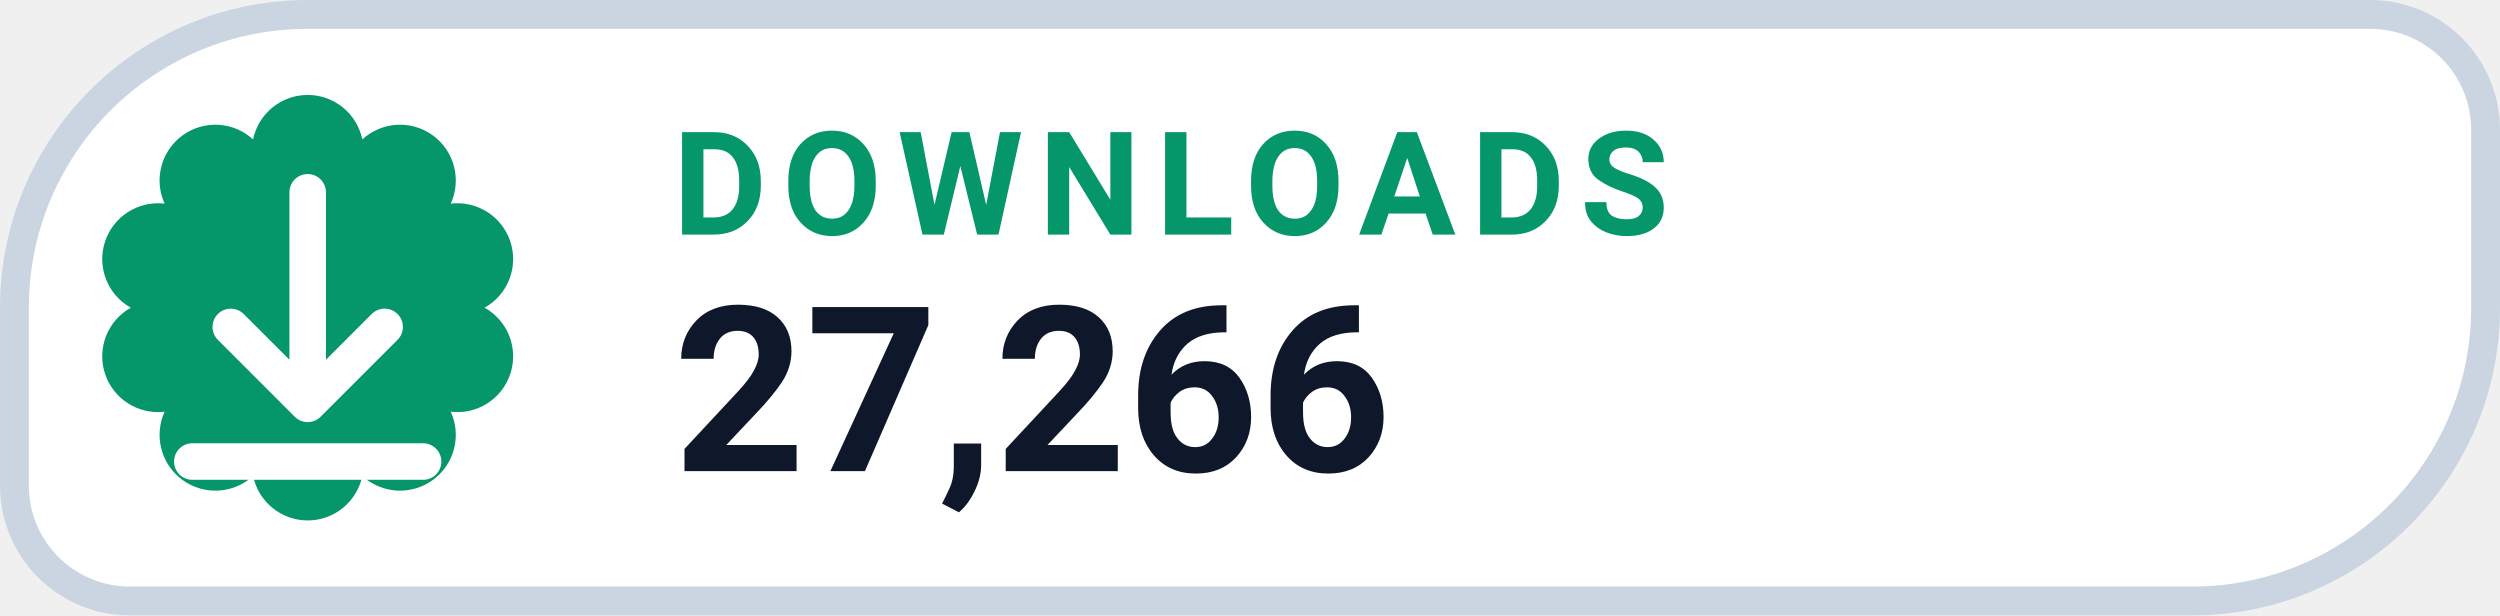
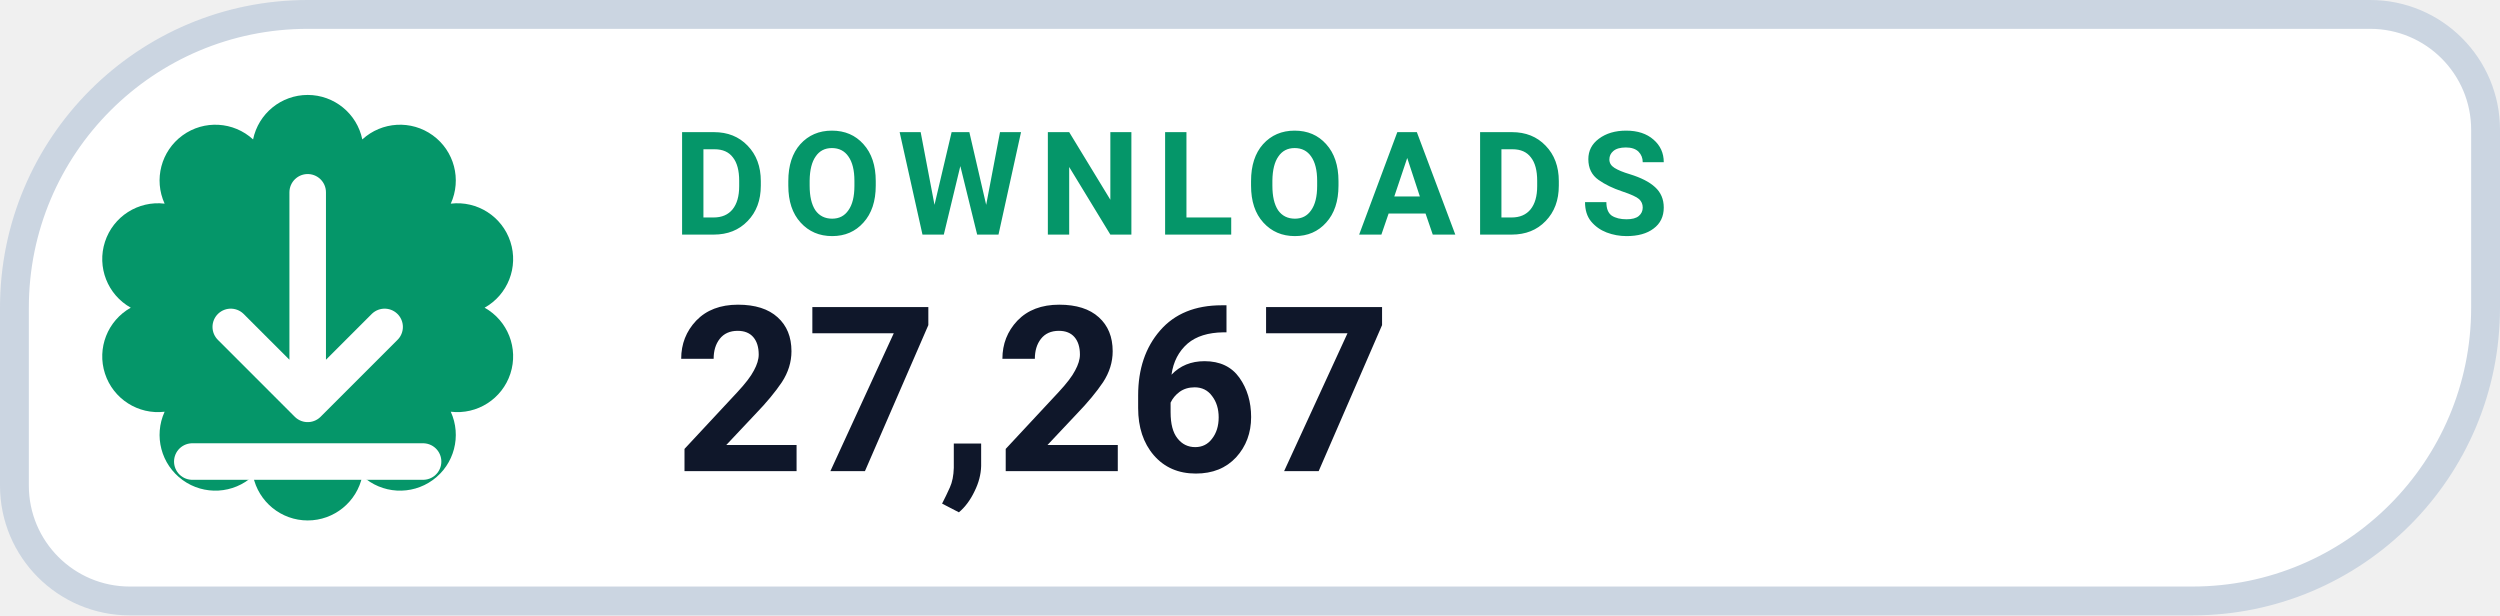
- <svg xmlns="http://www.w3.org/2000/svg" width="130" height="32" viewBox="0 0 130 32" role="img" aria-label="DOWNLOADS 27,266">
+ <svg xmlns="http://www.w3.org/2000/svg" width="130" height="32" viewBox="0 0 130 32" role="img" aria-label="DOWNLOADS 27,267">
  <path d="M 16.00 0.75 H 123.25 A 6.00 6.00 0 0 1 129.25 6.75 V 16.00 A 15.25 15.25 0 0 1 114.00 31.25 H 6.75 A 6.00 6.00 0 0 1 0.75 25.25 V 16.00 A 15.25 15.25 0 0 1 16.00 0.75 Z" fill="#FFFFFF" stroke="#CBD5E1" stroke-width="1.5" />
  <path d="M 13.16 7.25 A 2.90 2.90 0 0 1 18.84 7.25 A 2.90 2.90 0 0 1 23.44 10.59 A 2.90 2.90 0 0 1 25.20 16.00 A 2.90 2.90 0 0 1 23.44 21.41 A 2.90 2.90 0 0 1 18.84 24.75 A 2.90 2.90 0 0 1 13.16 24.75 A 2.90 2.90 0 0 1 8.56 21.41 A 2.90 2.90 0 0 1 6.80 16.00 A 2.90 2.90 0 0 1 8.56 10.59 A 2.90 2.90 0 0 1 13.16 7.25 Z" fill="#059669" />
  <g transform="translate(16 16)" style="color:#FFFFFF;">
    <path d="M0 -6 v11 m0 0 l4 -4 m-4 4 l-4 -4 M-6 8 h12" fill="none" stroke="currentColor" stroke-width="1.9" stroke-linecap="round" stroke-linejoin="round" />
  </g>
  <text x="35" y="12.2" fill="#059669" font-family="-apple-system,BlinkMacSystemFont,'Segoe UI',Roboto,Helvetica,Arial,sans-serif" font-size="7.5" font-weight="700" letter-spacing=".8">DOWNLOADS</text>
-   <text x="35" y="24.5" fill="#0F172A" font-family="-apple-system,BlinkMacSystemFont,'Segoe UI',Roboto,Helvetica,Arial,sans-serif" font-size="12" font-weight="750">27,266</text>
+   <text x="35" y="24.5" fill="#0F172A" font-family="-apple-system,BlinkMacSystemFont,'Segoe UI',Roboto,Helvetica,Arial,sans-serif" font-size="12" font-weight="750">27,267</text>
</svg>
